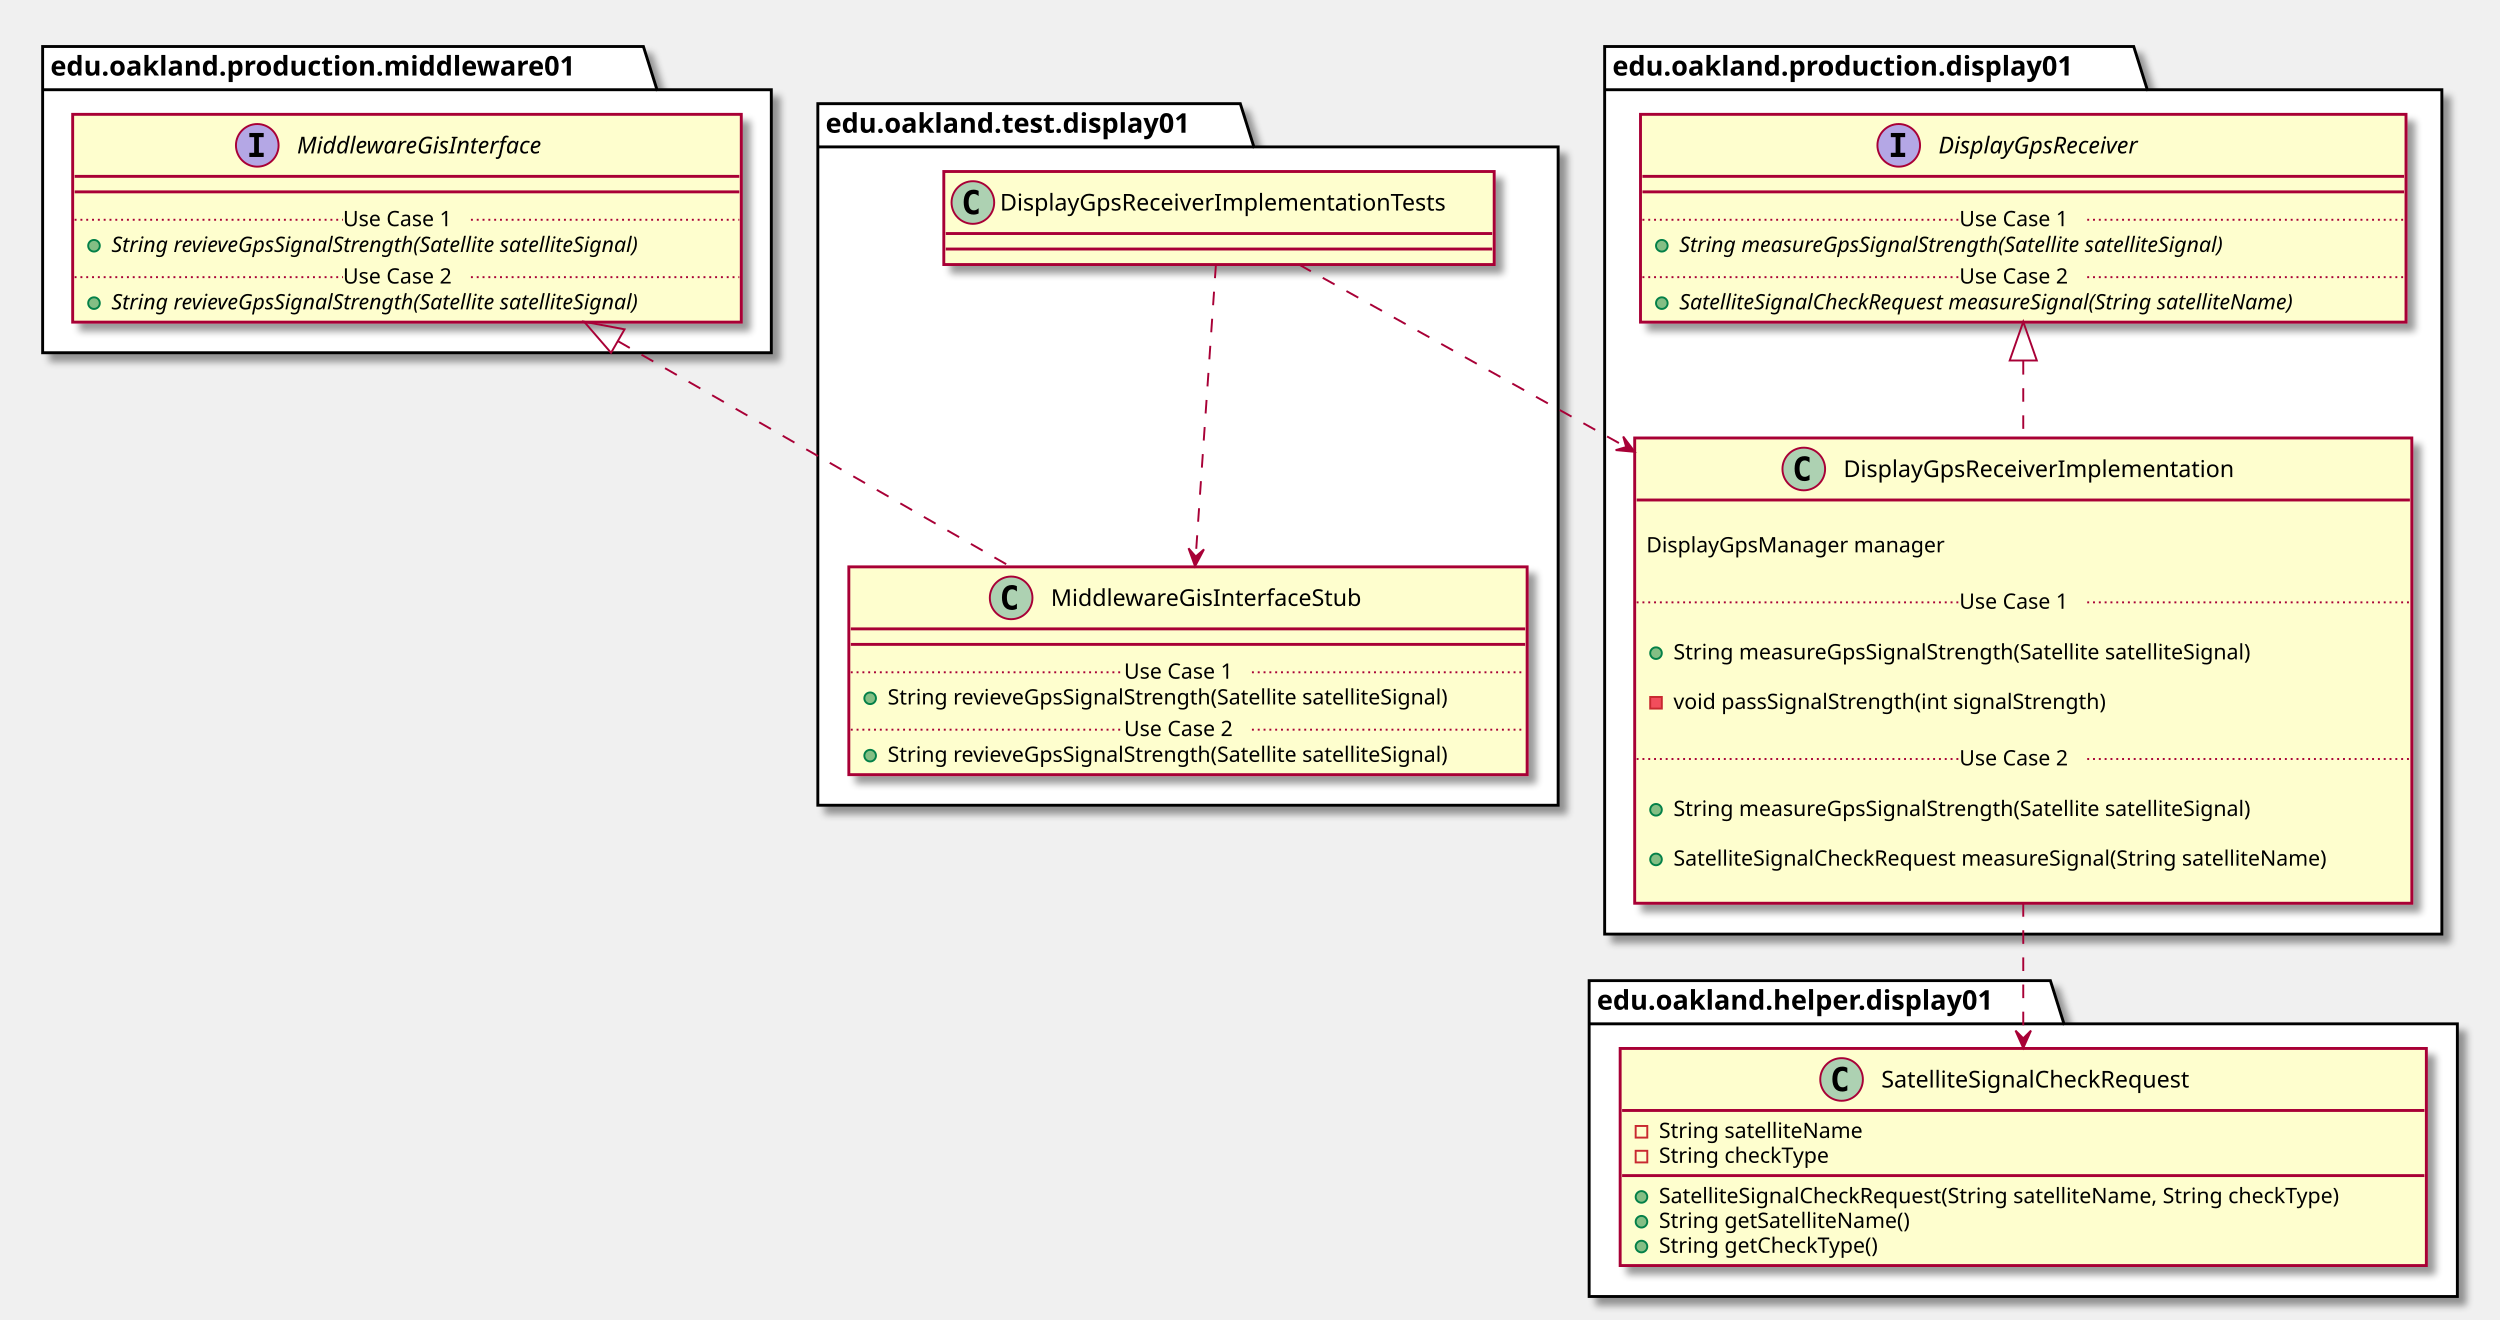
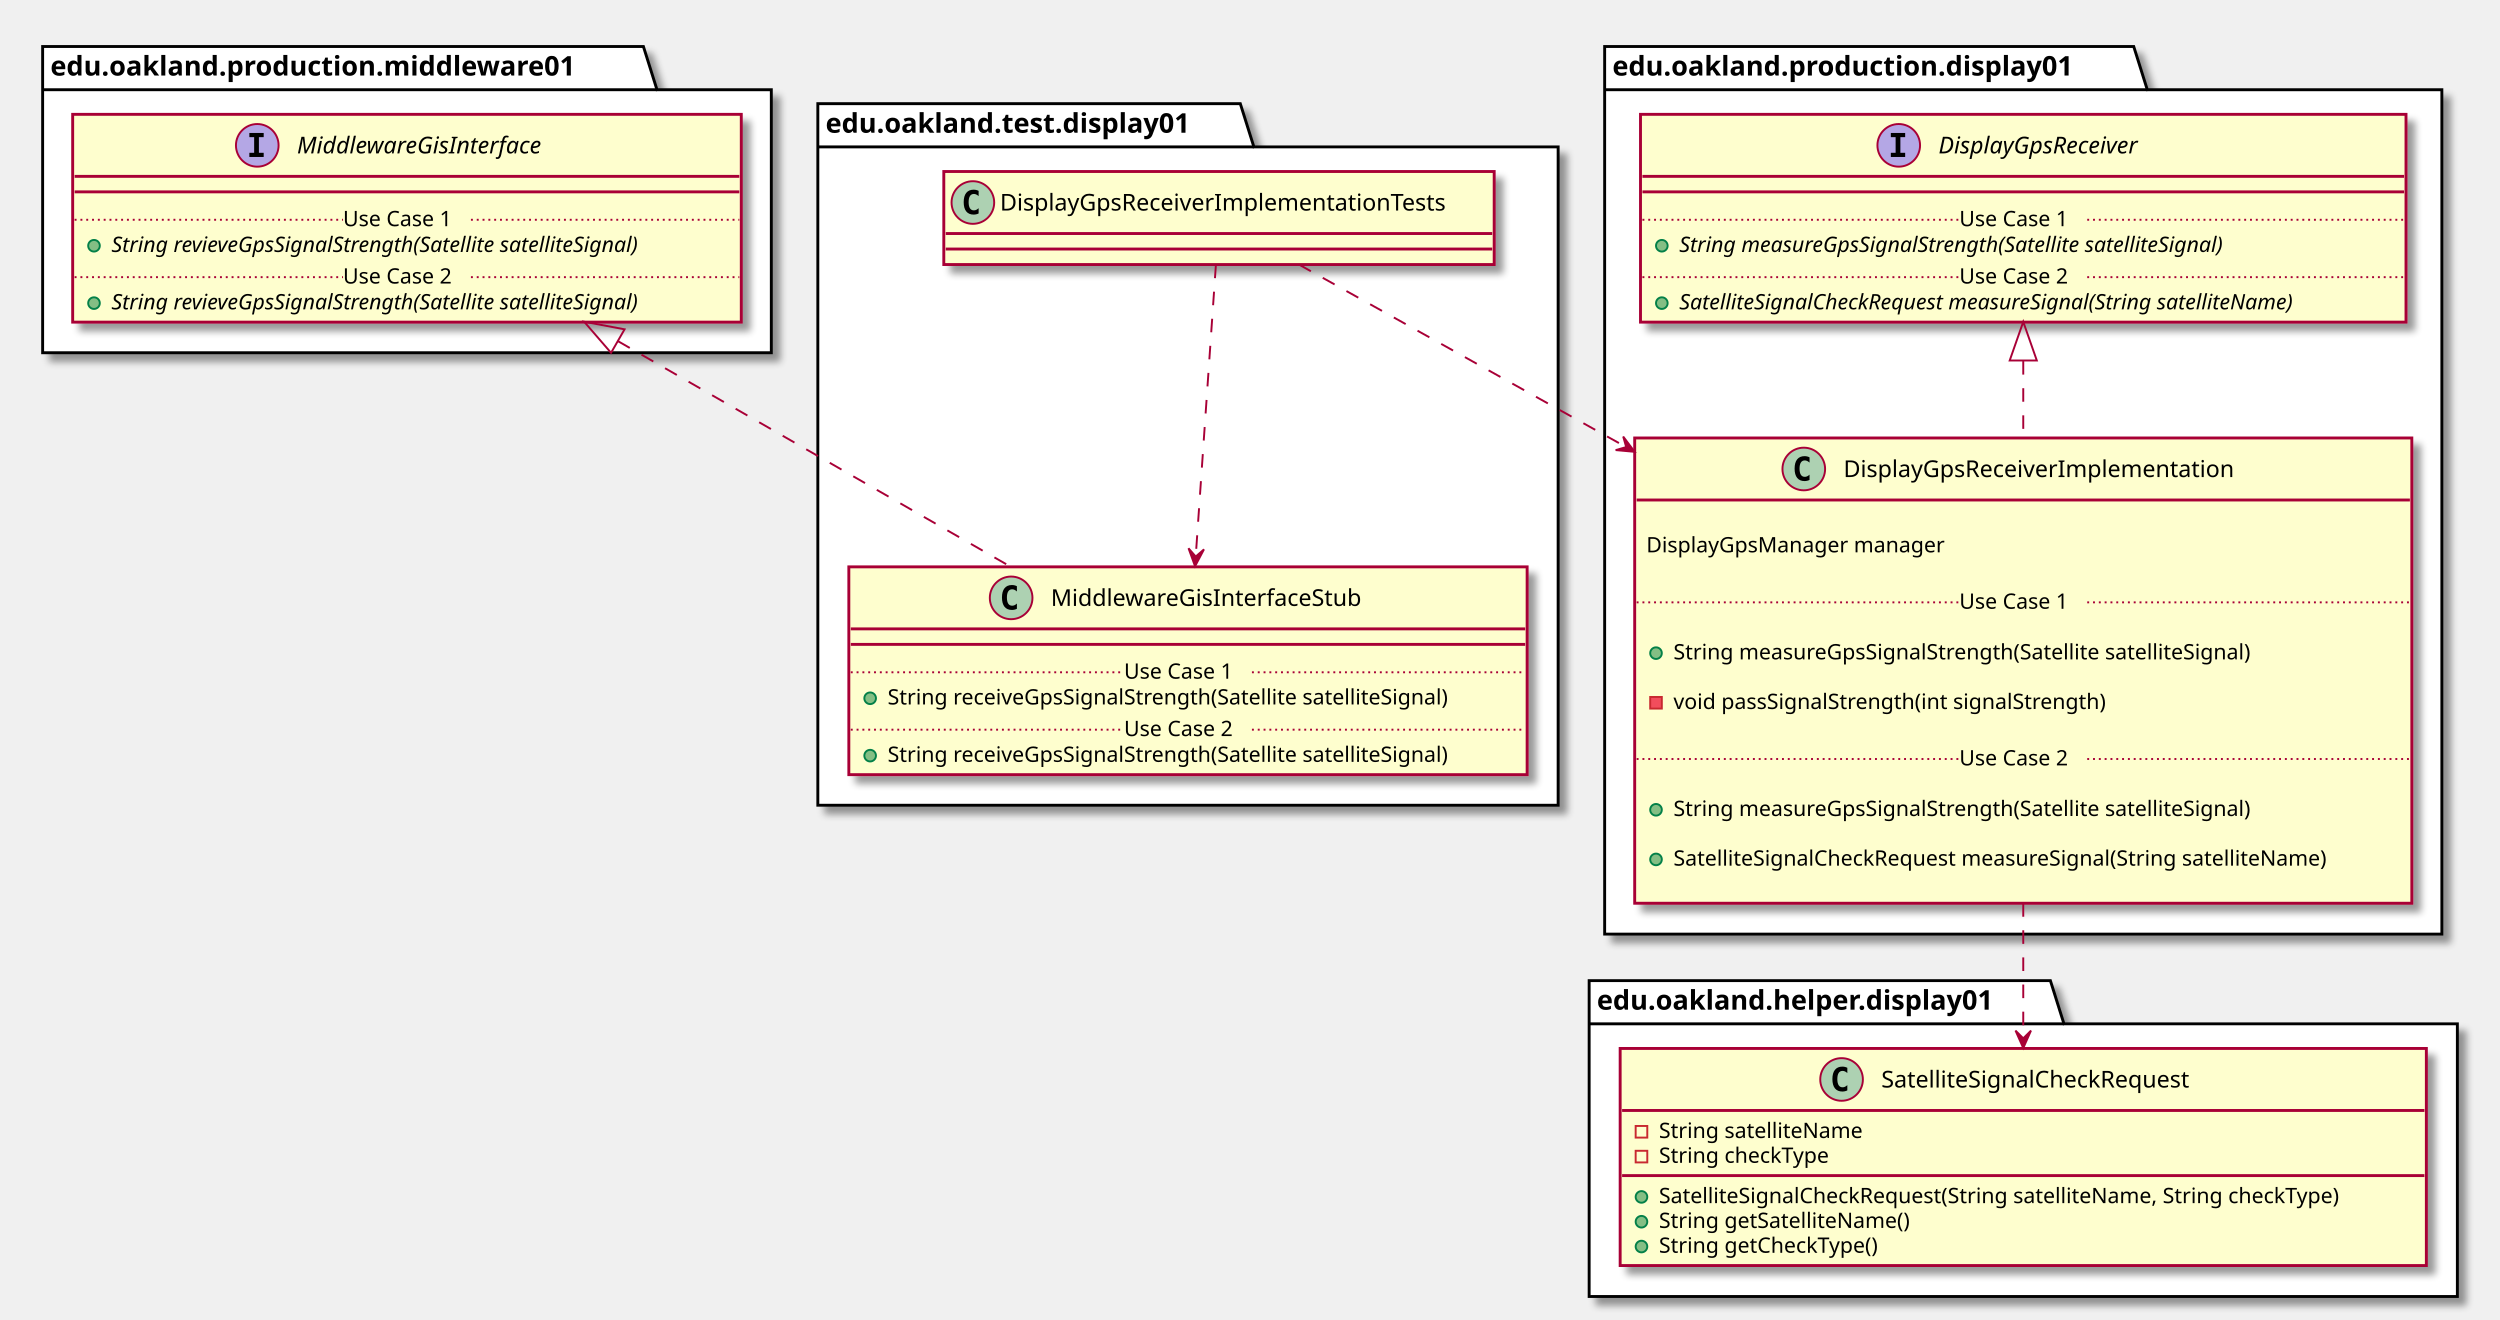
<svg xmlns="http://www.w3.org/2000/svg" contentScriptType="application/ecmascript" contentStyleType="text/css" height="681px" preserveAspectRatio="none" style="width:1290px;height:681px;" version="1.1" viewBox="0 0 1290 681" width="1290px" zoomAndPan="magnify">
  <defs>
-     <filter height="300%" id="f197tc5n9hluqd" width="300%" x="-1" y="-1">
+     <filter height="300%" id="fs3wf5desvc6j" width="300%" x="-1" y="-1">
      <feGaussianBlur result="blurOut" stdDeviation="2.0" />
      <feColorMatrix in="blurOut" result="blurOut2" type="matrix" values="0 0 0 0 0 0 0 0 0 0 0 0 0 0 0 0 0 0 .4 0" />
      <feOffset dx="4.0" dy="4.0" in="blurOut2" result="blurOut3" />
      <feBlend in="SourceGraphic" in2="blurOut3" mode="normal" />
    </filter>
  </defs>
  <g>
-     <polygon fill="#FFFFFF" filter="url(#f197tc5n9hluqd)" points="422,53.5,640,53.5,647,75.797,804,75.797,804,415.5,422,415.5,422,53.5" style="stroke: #000000; stroke-width: 1.5;" />
+     <polygon fill="#FFFFFF" filter="url(#fs3wf5desvc6j)" points="422,53.5,640,53.5,647,75.797,804,75.797,804,415.5,422,415.5,422,53.5" style="stroke: #000000; stroke-width: 1.5;" />
    <line style="stroke: #000000; stroke-width: 1.5;" x1="422" x2="647" y1="75.797" y2="75.797" />
    <text fill="#000000" font-family="sans-serif" font-size="14" font-weight="bold" lengthAdjust="spacingAndGlyphs" textLength="212" x="426" y="68.495">edu.oakland.test.display01</text>
-     <polygon fill="#FFFFFF" filter="url(#f197tc5n9hluqd)" points="22,24,332,24,339,46.297,398,46.297,398,182,22,182,22,24" style="stroke: #000000; stroke-width: 1.5;" />
+     <polygon fill="#FFFFFF" filter="url(#fs3wf5desvc6j)" points="22,24,332,24,339,46.297,398,46.297,398,182,22,182,22,24" style="stroke: #000000; stroke-width: 1.5;" />
    <line style="stroke: #000000; stroke-width: 1.5;" x1="22" x2="339" y1="46.297" y2="46.297" />
    <text fill="#000000" font-family="sans-serif" font-size="14" font-weight="bold" lengthAdjust="spacingAndGlyphs" textLength="304" x="26" y="38.995">edu.oakland.production.middleware01</text>
-     <polygon fill="#FFFFFF" filter="url(#f197tc5n9hluqd)" points="828,24,1101,24,1108,46.297,1260,46.297,1260,482,828,482,828,24" style="stroke: #000000; stroke-width: 1.5;" />
+     <polygon fill="#FFFFFF" filter="url(#fs3wf5desvc6j)" points="828,24,1101,24,1108,46.297,1260,46.297,1260,482,828,482,828,24" style="stroke: #000000; stroke-width: 1.5;" />
    <line style="stroke: #000000; stroke-width: 1.5;" x1="828" x2="1108" y1="46.297" y2="46.297" />
    <text fill="#000000" font-family="sans-serif" font-size="14" font-weight="bold" lengthAdjust="spacingAndGlyphs" textLength="267" x="832" y="38.995">edu.oakland.production.display01</text>
-     <polygon fill="#FFFFFF" filter="url(#f197tc5n9hluqd)" points="820,506,1058,506,1065,528.297,1268,528.297,1268,669,820,669,820,506" style="stroke: #000000; stroke-width: 1.5;" />
+     <polygon fill="#FFFFFF" filter="url(#fs3wf5desvc6j)" points="820,506,1058,506,1065,528.297,1268,528.297,1268,669,820,669,820,506" style="stroke: #000000; stroke-width: 1.5;" />
    <line style="stroke: #000000; stroke-width: 1.5;" x1="820" x2="1065" y1="528.297" y2="528.297" />
    <text fill="#000000" font-family="sans-serif" font-size="14" font-weight="bold" lengthAdjust="spacingAndGlyphs" textLength="232" x="824" y="520.995">edu.oakland.helper.display01</text>
-     <rect fill="#FEFECE" filter="url(#f197tc5n9hluqd)" height="48" id="DisplayGpsReceiverImplementationTests" style="stroke: #A80036; stroke-width: 1.5;" width="284" x="487" y="88.5" />
+     <rect fill="#FEFECE" filter="url(#fs3wf5desvc6j)" height="48" id="DisplayGpsReceiverImplementationTests" style="stroke: #A80036; stroke-width: 1.5;" width="284" x="487" y="88.5" />
    <ellipse cx="502" cy="104.5" fill="#ADD1B2" rx="11" ry="11" style="stroke: #A80036; stroke-width: 1.0;" />
    <path d="M504.969,110.141 Q504.391,110.438 503.75,110.578 Q503.109,110.734 502.406,110.734 Q499.906,110.734 498.578,109.094 Q497.266,107.438 497.266,104.312 Q497.266,101.188 498.578,99.531 Q499.906,97.875 502.406,97.875 Q503.109,97.875 503.75,98.031 Q504.406,98.188 504.969,98.484 L504.969,101.203 Q504.344,100.625 503.75,100.359 Q503.156,100.078 502.531,100.078 Q501.188,100.078 500.5,101.156 Q499.812,102.219 499.812,104.312 Q499.812,106.406 500.5,107.484 Q501.188,108.547 502.531,108.547 Q503.156,108.547 503.75,108.281 Q504.344,108 504.969,107.422 L504.969,110.141 Z " />
    <text fill="#000000" font-family="sans-serif" font-size="12" lengthAdjust="spacingAndGlyphs" textLength="252" x="516" y="108.654">DisplayGpsReceiverImplementationTests</text>
    <line style="stroke: #A80036; stroke-width: 1.5;" x1="488" x2="770" y1="120.5" y2="120.5" />
    <line style="stroke: #A80036; stroke-width: 1.5;" x1="488" x2="770" y1="128.5" y2="128.5" />
-     <rect fill="#FEFECE" filter="url(#f197tc5n9hluqd)" height="107.219" id="MiddlewareGisInterfaceStub" style="stroke: #A80036; stroke-width: 1.5;" width="350" x="438" y="292.5" />
+     <rect fill="#FEFECE" filter="url(#fs3wf5desvc6j)" height="107.219" id="MiddlewareGisInterfaceStub" style="stroke: #A80036; stroke-width: 1.5;" width="350" x="438" y="292.5" />
    <ellipse cx="521.75" cy="308.5" fill="#ADD1B2" rx="11" ry="11" style="stroke: #A80036; stroke-width: 1.0;" />
    <path d="M524.719,314.141 Q524.141,314.438 523.5,314.578 Q522.859,314.734 522.156,314.734 Q519.656,314.734 518.328,313.094 Q517.016,311.438 517.016,308.312 Q517.016,305.188 518.328,303.531 Q519.656,301.875 522.156,301.875 Q522.859,301.875 523.5,302.031 Q524.156,302.188 524.719,302.484 L524.719,305.203 Q524.094,304.625 523.5,304.359 Q522.906,304.078 522.281,304.078 Q520.938,304.078 520.25,305.156 Q519.562,306.219 519.562,308.312 Q519.562,310.406 520.25,311.484 Q520.938,312.547 522.281,312.547 Q522.906,312.547 523.5,312.281 Q524.094,312 524.719,311.422 L524.719,314.141 Z " />
    <text fill="#000000" font-family="sans-serif" font-size="12" lengthAdjust="spacingAndGlyphs" textLength="174" x="542.25" y="312.654">MiddlewareGisInterfaceStub</text>
    <line style="stroke: #A80036; stroke-width: 1.5;" x1="439" x2="787" y1="324.5" y2="324.5" />
    <line style="stroke: #A80036; stroke-width: 1.5;" x1="439" x2="787" y1="332.5" y2="332.5" />
    <ellipse cx="449" cy="360.305" fill="#84BE84" rx="3" ry="3" style="stroke: #038048; stroke-width: 1.0;" />
-     <text fill="#000000" font-family="sans-serif" font-size="11" lengthAdjust="spacingAndGlyphs" textLength="324" x="458" y="363.515">String revieveGpsSignalStrength(Satellite satelliteSignal)</text>
+     <text fill="#000000" font-family="sans-serif" font-size="11" lengthAdjust="spacingAndGlyphs" textLength="324" x="458" y="363.515">String receiveGpsSignalStrength(Satellite satelliteSignal)</text>
    <line style="stroke: #A80036; stroke-width: 1.0; stroke-dasharray: 1.0,2.0;" x1="439" x2="580" y1="346.902" y2="346.902" />
    <text fill="#000000" font-family="sans-serif" font-size="11" lengthAdjust="spacingAndGlyphs" textLength="66" x="580" y="350.21">Use Case 1</text>
    <line style="stroke: #A80036; stroke-width: 1.0; stroke-dasharray: 1.0,2.0;" x1="646" x2="787" y1="346.902" y2="346.902" />
    <ellipse cx="449" cy="389.914" fill="#84BE84" rx="3" ry="3" style="stroke: #038048; stroke-width: 1.0;" />
-     <text fill="#000000" font-family="sans-serif" font-size="11" lengthAdjust="spacingAndGlyphs" textLength="324" x="458" y="393.125">String revieveGpsSignalStrength(Satellite satelliteSignal)</text>
+     <text fill="#000000" font-family="sans-serif" font-size="11" lengthAdjust="spacingAndGlyphs" textLength="324" x="458" y="393.125">String receiveGpsSignalStrength(Satellite satelliteSignal)</text>
    <line style="stroke: #A80036; stroke-width: 1.0; stroke-dasharray: 1.0,2.0;" x1="439" x2="580" y1="376.512" y2="376.512" />
    <text fill="#000000" font-family="sans-serif" font-size="11" lengthAdjust="spacingAndGlyphs" textLength="66" x="580" y="379.82">Use Case 2</text>
    <line style="stroke: #A80036; stroke-width: 1.0; stroke-dasharray: 1.0,2.0;" x1="646" x2="787" y1="376.512" y2="376.512" />
-     <rect fill="#FEFECE" filter="url(#f197tc5n9hluqd)" height="107.219" id="MiddlewareGisInterface" style="stroke: #A80036; stroke-width: 1.5;" width="345" x="37.5" y="59" />
+     <rect fill="#FEFECE" filter="url(#fs3wf5desvc6j)" height="107.219" id="MiddlewareGisInterface" style="stroke: #A80036; stroke-width: 1.5;" width="345" x="37.5" y="59" />
    <ellipse cx="132.75" cy="75" fill="#B4A7E5" rx="11" ry="11" style="stroke: #A80036; stroke-width: 1.0;" />
    <path d="M128.672,70.766 L128.672,68.609 L136.062,68.609 L136.062,70.766 L133.594,70.766 L133.594,78.844 L136.062,78.844 L136.062,81 L128.672,81 L128.672,78.844 L131.141,78.844 L131.141,70.766 L128.672,70.766 Z " />
    <text fill="#000000" font-family="sans-serif" font-size="12" font-style="italic" lengthAdjust="spacingAndGlyphs" textLength="146" x="153.25" y="79.154">MiddlewareGisInterface</text>
    <line style="stroke: #A80036; stroke-width: 1.5;" x1="38.5" x2="381.5" y1="91" y2="91" />
    <line style="stroke: #A80036; stroke-width: 1.5;" x1="38.5" x2="381.5" y1="99" y2="99" />
    <ellipse cx="48.5" cy="126.805" fill="#84BE84" rx="3" ry="3" style="stroke: #038048; stroke-width: 1.0;" />
    <text fill="#000000" font-family="sans-serif" font-size="11" font-style="italic" lengthAdjust="spacingAndGlyphs" textLength="319" x="57.5" y="130.015">String revieveGpsSignalStrength(Satellite satelliteSignal)</text>
    <line style="stroke: #A80036; stroke-width: 1.0; stroke-dasharray: 1.0,2.0;" x1="38.5" x2="177" y1="113.402" y2="113.402" />
    <text fill="#000000" font-family="sans-serif" font-size="11" lengthAdjust="spacingAndGlyphs" textLength="66" x="177" y="116.71">Use Case 1</text>
    <line style="stroke: #A80036; stroke-width: 1.0; stroke-dasharray: 1.0,2.0;" x1="243" x2="381.5" y1="113.402" y2="113.402" />
    <ellipse cx="48.5" cy="156.414" fill="#84BE84" rx="3" ry="3" style="stroke: #038048; stroke-width: 1.0;" />
    <text fill="#000000" font-family="sans-serif" font-size="11" font-style="italic" lengthAdjust="spacingAndGlyphs" textLength="319" x="57.5" y="159.625">String revieveGpsSignalStrength(Satellite satelliteSignal)</text>
    <line style="stroke: #A80036; stroke-width: 1.0; stroke-dasharray: 1.0,2.0;" x1="38.5" x2="177" y1="143.012" y2="143.012" />
    <text fill="#000000" font-family="sans-serif" font-size="11" lengthAdjust="spacingAndGlyphs" textLength="66" x="177" y="146.32">Use Case 2</text>
    <line style="stroke: #A80036; stroke-width: 1.0; stroke-dasharray: 1.0,2.0;" x1="243" x2="381.5" y1="143.012" y2="143.012" />
-     <rect fill="#FEFECE" filter="url(#f197tc5n9hluqd)" height="240.07" id="DisplayGpsReceiverImplementation" style="stroke: #A80036; stroke-width: 1.5;" width="401" x="843.5" y="226" />
+     <rect fill="#FEFECE" filter="url(#fs3wf5desvc6j)" height="240.07" id="DisplayGpsReceiverImplementation" style="stroke: #A80036; stroke-width: 1.5;" width="401" x="843.5" y="226" />
    <ellipse cx="930.75" cy="242" fill="#ADD1B2" rx="11" ry="11" style="stroke: #A80036; stroke-width: 1.0;" />
    <path d="M933.719,247.641 Q933.141,247.938 932.5,248.078 Q931.859,248.234 931.156,248.234 Q928.656,248.234 927.328,246.594 Q926.016,244.938 926.016,241.812 Q926.016,238.688 927.328,237.031 Q928.656,235.375 931.156,235.375 Q931.859,235.375 932.5,235.531 Q933.156,235.688 933.719,235.984 L933.719,238.703 Q933.094,238.125 932.5,237.859 Q931.906,237.578 931.281,237.578 Q929.938,237.578 929.25,238.656 Q928.562,239.719 928.562,241.812 Q928.562,243.906 929.25,244.984 Q929.938,246.047 931.281,246.047 Q931.906,246.047 932.5,245.781 Q933.094,245.5 933.719,244.922 L933.719,247.641 Z " />
    <text fill="#000000" font-family="sans-serif" font-size="12" lengthAdjust="spacingAndGlyphs" textLength="218" x="951.25" y="246.154">DisplayGpsReceiverImplementation</text>
    <line style="stroke: #A80036; stroke-width: 1.5;" x1="844.5" x2="1243.5" y1="258" y2="258" />
    <text fill="#000000" font-family="sans-serif" font-size="11" lengthAdjust="spacingAndGlyphs" textLength="0" x="853.5" y="272.21" />
    <text fill="#000000" font-family="sans-serif" font-size="11" lengthAdjust="spacingAndGlyphs" textLength="168" x="849.5" y="285.015">DisplayGpsManager manager</text>
    <text fill="#000000" font-family="sans-serif" font-size="11" lengthAdjust="spacingAndGlyphs" textLength="0" x="853.5" y="297.82" />
    <text fill="#000000" font-family="sans-serif" font-size="11" lengthAdjust="spacingAndGlyphs" textLength="0" x="867.5" y="327.429" />
    <ellipse cx="854.5" cy="337.023" fill="#84BE84" rx="3" ry="3" style="stroke: #038048; stroke-width: 1.0;" />
    <text fill="#000000" font-family="sans-serif" font-size="11" lengthAdjust="spacingAndGlyphs" textLength="334" x="863.5" y="340.234">String measureGpsSignalStrength(Satellite satelliteSignal)</text>
    <text fill="#000000" font-family="sans-serif" font-size="11" lengthAdjust="spacingAndGlyphs" textLength="0" x="867.5" y="353.039" />
    <rect fill="#F24D5C" height="6" style="stroke: #C82930; stroke-width: 1.0;" width="6" x="851.5" y="359.633" />
    <text fill="#000000" font-family="sans-serif" font-size="11" lengthAdjust="spacingAndGlyphs" textLength="248" x="863.5" y="365.843">void passSignalStrength(int signalStrength)</text>
    <text fill="#000000" font-family="sans-serif" font-size="11" lengthAdjust="spacingAndGlyphs" textLength="0" x="867.5" y="378.648" />
    <line style="stroke: #A80036; stroke-width: 1.0; stroke-dasharray: 1.0,2.0;" x1="844.5" x2="1011" y1="310.816" y2="310.816" />
    <text fill="#000000" font-family="sans-serif" font-size="11" lengthAdjust="spacingAndGlyphs" textLength="66" x="1011" y="314.125">Use Case 1</text>
    <line style="stroke: #A80036; stroke-width: 1.0; stroke-dasharray: 1.0,2.0;" x1="1077" x2="1243.5" y1="310.816" y2="310.816" />
    <text fill="#000000" font-family="sans-serif" font-size="11" lengthAdjust="spacingAndGlyphs" textLength="0" x="867.5" y="408.257" />
    <ellipse cx="854.5" cy="417.852" fill="#84BE84" rx="3" ry="3" style="stroke: #038048; stroke-width: 1.0;" />
    <text fill="#000000" font-family="sans-serif" font-size="11" lengthAdjust="spacingAndGlyphs" textLength="334" x="863.5" y="421.062">String measureGpsSignalStrength(Satellite satelliteSignal)</text>
    <text fill="#000000" font-family="sans-serif" font-size="11" lengthAdjust="spacingAndGlyphs" textLength="0" x="867.5" y="433.867" />
    <ellipse cx="854.5" cy="443.461" fill="#84BE84" rx="3" ry="3" style="stroke: #038048; stroke-width: 1.0;" />
    <text fill="#000000" font-family="sans-serif" font-size="11" lengthAdjust="spacingAndGlyphs" textLength="375" x="863.5" y="446.671">SatelliteSignalCheckRequest measureSignal(String satelliteName)</text>
    <text fill="#000000" font-family="sans-serif" font-size="11" lengthAdjust="spacingAndGlyphs" textLength="0" x="867.5" y="459.476" />
    <line style="stroke: #A80036; stroke-width: 1.0; stroke-dasharray: 1.0,2.0;" x1="844.5" x2="1011" y1="391.644" y2="391.644" />
    <text fill="#000000" font-family="sans-serif" font-size="11" lengthAdjust="spacingAndGlyphs" textLength="66" x="1011" y="394.953">Use Case 2</text>
    <line style="stroke: #A80036; stroke-width: 1.0; stroke-dasharray: 1.0,2.0;" x1="1077" x2="1243.5" y1="391.644" y2="391.644" />
-     <rect fill="#FEFECE" filter="url(#f197tc5n9hluqd)" height="107.219" id="DisplayGpsReceiver" style="stroke: #A80036; stroke-width: 1.5;" width="395" x="846.5" y="59" />
+     <rect fill="#FEFECE" filter="url(#fs3wf5desvc6j)" height="107.219" id="DisplayGpsReceiver" style="stroke: #A80036; stroke-width: 1.5;" width="395" x="846.5" y="59" />
    <ellipse cx="979.75" cy="75" fill="#B4A7E5" rx="11" ry="11" style="stroke: #A80036; stroke-width: 1.0;" />
    <path d="M975.672,70.766 L975.672,68.609 L983.062,68.609 L983.062,70.766 L980.594,70.766 L980.594,78.844 L983.062,78.844 L983.062,81 L975.672,81 L975.672,78.844 L978.141,78.844 L978.141,70.766 L975.672,70.766 Z " />
    <text fill="#000000" font-family="sans-serif" font-size="12" font-style="italic" lengthAdjust="spacingAndGlyphs" textLength="120" x="1000.25" y="79.154">DisplayGpsReceiver</text>
    <line style="stroke: #A80036; stroke-width: 1.5;" x1="847.5" x2="1240.5" y1="91" y2="91" />
    <line style="stroke: #A80036; stroke-width: 1.5;" x1="847.5" x2="1240.5" y1="99" y2="99" />
    <ellipse cx="857.5" cy="126.805" fill="#84BE84" rx="3" ry="3" style="stroke: #038048; stroke-width: 1.0;" />
    <text fill="#000000" font-family="sans-serif" font-size="11" font-style="italic" lengthAdjust="spacingAndGlyphs" textLength="326" x="866.5" y="130.015">String measureGpsSignalStrength(Satellite satelliteSignal)</text>
    <line style="stroke: #A80036; stroke-width: 1.0; stroke-dasharray: 1.0,2.0;" x1="847.5" x2="1011" y1="113.402" y2="113.402" />
    <text fill="#000000" font-family="sans-serif" font-size="11" lengthAdjust="spacingAndGlyphs" textLength="66" x="1011" y="116.71">Use Case 1</text>
    <line style="stroke: #A80036; stroke-width: 1.0; stroke-dasharray: 1.0,2.0;" x1="1077" x2="1240.5" y1="113.402" y2="113.402" />
    <ellipse cx="857.5" cy="156.414" fill="#84BE84" rx="3" ry="3" style="stroke: #038048; stroke-width: 1.0;" />
    <text fill="#000000" font-family="sans-serif" font-size="11" font-style="italic" lengthAdjust="spacingAndGlyphs" textLength="369" x="866.5" y="159.625">SatelliteSignalCheckRequest measureSignal(String satelliteName)</text>
    <line style="stroke: #A80036; stroke-width: 1.0; stroke-dasharray: 1.0,2.0;" x1="847.5" x2="1011" y1="143.012" y2="143.012" />
    <text fill="#000000" font-family="sans-serif" font-size="11" lengthAdjust="spacingAndGlyphs" textLength="66" x="1011" y="146.32">Use Case 2</text>
    <line style="stroke: #A80036; stroke-width: 1.0; stroke-dasharray: 1.0,2.0;" x1="1077" x2="1240.5" y1="143.012" y2="143.012" />
-     <rect fill="#FEFECE" filter="url(#f197tc5n9hluqd)" height="112.023" id="SatelliteSignalCheckRequest" style="stroke: #A80036; stroke-width: 1.5;" width="416" x="836" y="541" />
+     <rect fill="#FEFECE" filter="url(#fs3wf5desvc6j)" height="112.023" id="SatelliteSignalCheckRequest" style="stroke: #A80036; stroke-width: 1.5;" width="416" x="836" y="541" />
    <ellipse cx="950.25" cy="557" fill="#ADD1B2" rx="11" ry="11" style="stroke: #A80036; stroke-width: 1.0;" />
    <path d="M953.219,562.641 Q952.641,562.938 952,563.078 Q951.359,563.234 950.656,563.234 Q948.156,563.234 946.828,561.594 Q945.516,559.938 945.516,556.812 Q945.516,553.688 946.828,552.031 Q948.156,550.375 950.656,550.375 Q951.359,550.375 952,550.531 Q952.656,550.688 953.219,550.984 L953.219,553.703 Q952.594,553.125 952,552.859 Q951.406,552.578 950.781,552.578 Q949.438,552.578 948.75,553.656 Q948.062,554.719 948.062,556.812 Q948.062,558.906 948.75,559.984 Q949.438,561.047 950.781,561.047 Q951.406,561.047 952,560.781 Q952.594,560.5 953.219,559.922 L953.219,562.641 Z " />
    <text fill="#000000" font-family="sans-serif" font-size="12" lengthAdjust="spacingAndGlyphs" textLength="179" x="970.75" y="561.154">SatelliteSignalCheckRequest</text>
    <line style="stroke: #A80036; stroke-width: 1.5;" x1="837" x2="1251" y1="573" y2="573" />
    <rect fill="none" height="6" style="stroke: #C82930; stroke-width: 1.0;" width="6" x="844" y="581" />
    <text fill="#000000" font-family="sans-serif" font-size="11" lengthAdjust="spacingAndGlyphs" textLength="116" x="856" y="587.21">String satelliteName</text>
    <rect fill="none" height="6" style="stroke: #C82930; stroke-width: 1.0;" width="6" x="844" y="593.805" />
    <text fill="#000000" font-family="sans-serif" font-size="11" lengthAdjust="spacingAndGlyphs" textLength="97" x="856" y="600.015">String checkType</text>
    <line style="stroke: #A80036; stroke-width: 1.5;" x1="837" x2="1251" y1="606.609" y2="606.609" />
    <ellipse cx="847" cy="617.609" fill="#84BE84" rx="3" ry="3" style="stroke: #038048; stroke-width: 1.0;" />
    <text fill="#000000" font-family="sans-serif" font-size="11" lengthAdjust="spacingAndGlyphs" textLength="390" x="856" y="620.82">SatelliteSignalCheckRequest(String satelliteName, String checkType)</text>
    <ellipse cx="847" cy="630.414" fill="#84BE84" rx="3" ry="3" style="stroke: #038048; stroke-width: 1.0;" />
    <text fill="#000000" font-family="sans-serif" font-size="11" lengthAdjust="spacingAndGlyphs" textLength="143" x="856" y="633.625">String getSatelliteName()</text>
    <ellipse cx="847" cy="643.219" fill="#84BE84" rx="3" ry="3" style="stroke: #038048; stroke-width: 1.0;" />
    <text fill="#000000" font-family="sans-serif" font-size="11" lengthAdjust="spacingAndGlyphs" textLength="125" x="856" y="646.429">String getCheckType()</text>
    <path d="M318.89,176.05 C382.32,212.49 461.39,257.91 521.57,292.48 " fill="none" id="MiddlewareGisInterface&lt;-MiddlewareGisInterfaceStub" style="stroke: #A80036; stroke-width: 1.0; stroke-dasharray: 7.0,7.0;" />
    <polygon fill="none" points="315.3,182.06,301.45,166.03,322.28,169.92,315.3,182.06" style="stroke: #A80036; stroke-width: 1.0;" />
    <path d="M627.41,136.54 C625.01,171.3 620.38,238.25 617.01,286.92 " fill="none" id="DisplayGpsReceiverImplementationTests-&gt;MiddlewareGisInterfaceStub" style="stroke: #A80036; stroke-width: 1.0; stroke-dasharray: 7.0,7.0;" />
    <polygon fill="#A80036" points="616.65,292.17,621.258,283.466,616.993,287.182,613.277,282.917,616.65,292.17" style="stroke: #A80036; stroke-width: 1.0;" />
    <path d="M1044,186.3 C1044,198.86 1044,212.21 1044,225.62 " fill="none" id="DisplayGpsReceiver&lt;-DisplayGpsReceiverImplementation" style="stroke: #A80036; stroke-width: 1.0; stroke-dasharray: 7.0,7.0;" />
    <polygon fill="none" points="1037,186.03,1044,166.03,1051,186.03,1037,186.03" style="stroke: #A80036; stroke-width: 1.0;" />
    <path d="M1044,466.03 C1044,490.22 1044,514.69 1044,535.77 " fill="none" id="DisplayGpsReceiverImplementation-&gt;SatelliteSignalCheckRequest" style="stroke: #A80036; stroke-width: 1.0; stroke-dasharray: 7.0,7.0;" />
    <polygon fill="#A80036" points="1044,540.78,1048,531.78,1044,535.78,1040,531.78,1044,540.78" style="stroke: #A80036; stroke-width: 1.0;" />
    <path d="M670.31,136.54 C710.55,158.99 774.86,194.87 838.87,230.57 " fill="none" id="DisplayGpsReceiverImplementationTests-&gt;DisplayGpsReceiverImplementation" style="stroke: #A80036; stroke-width: 1.0; stroke-dasharray: 7.0,7.0;" />
    <polygon fill="#A80036" points="843.48,233.14,837.575,225.258,839.115,230.701,833.672,232.241,843.48,233.14" style="stroke: #A80036; stroke-width: 1.0;" />
  </g>
</svg>
